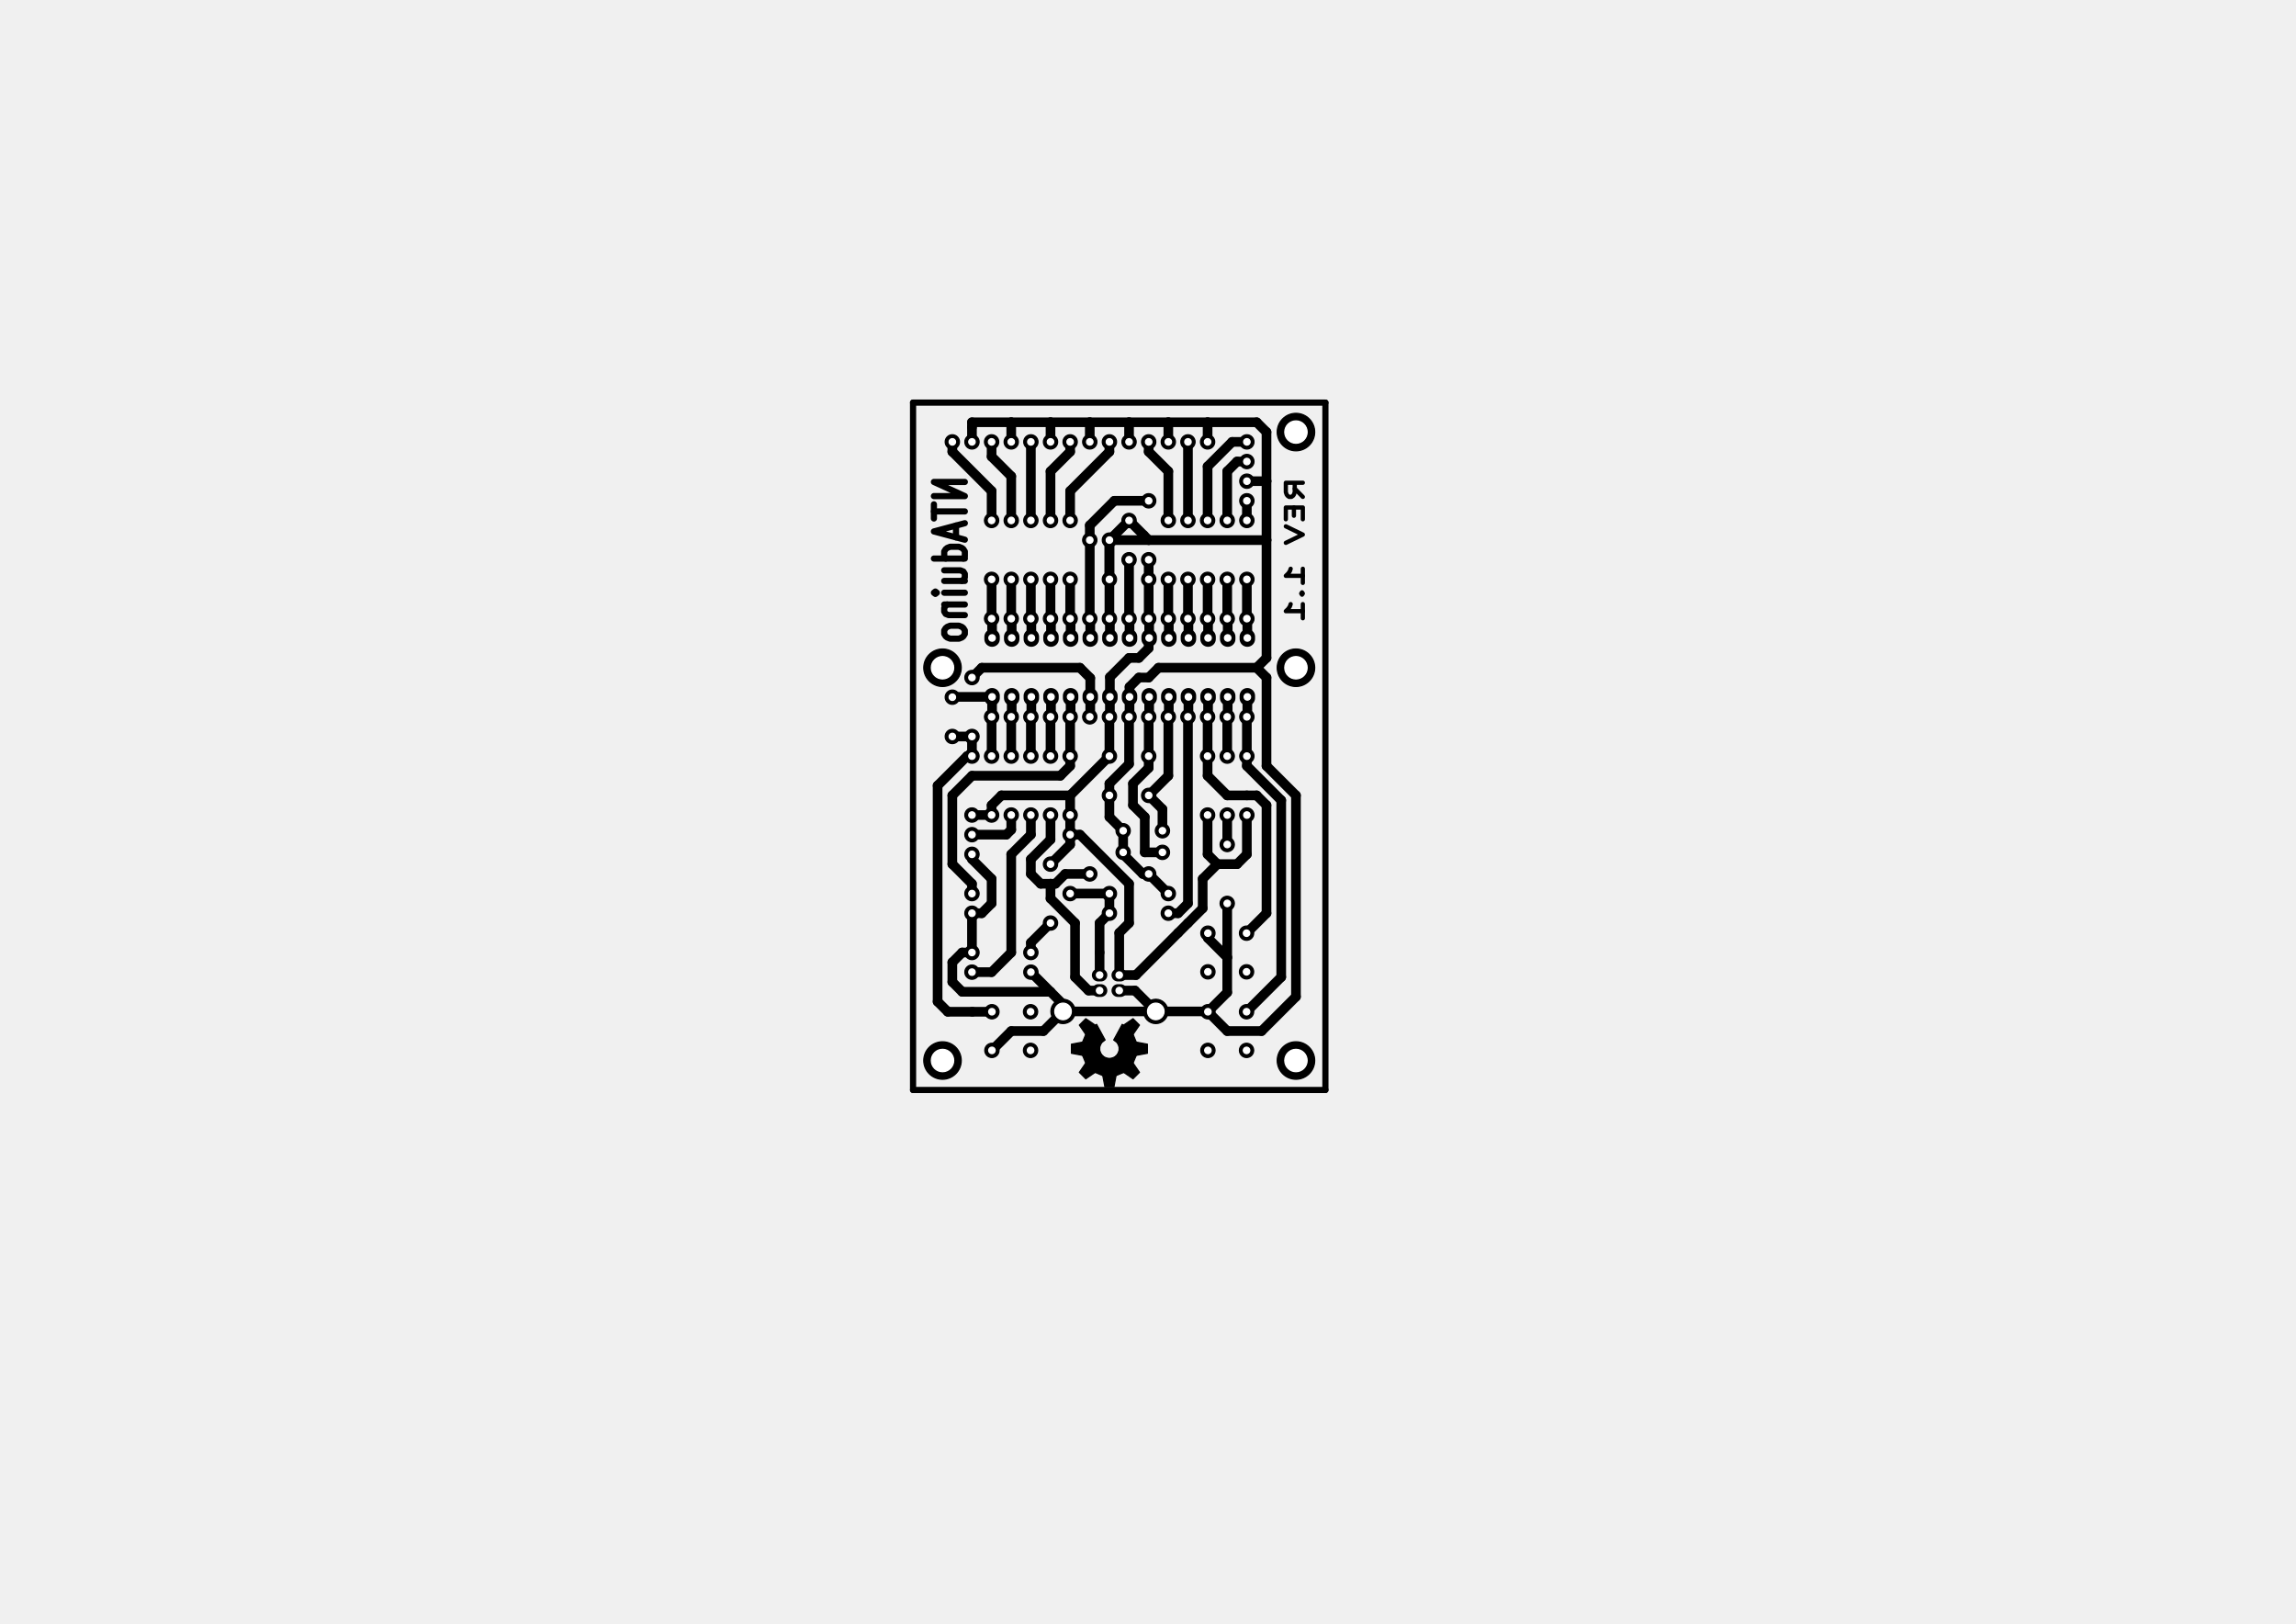
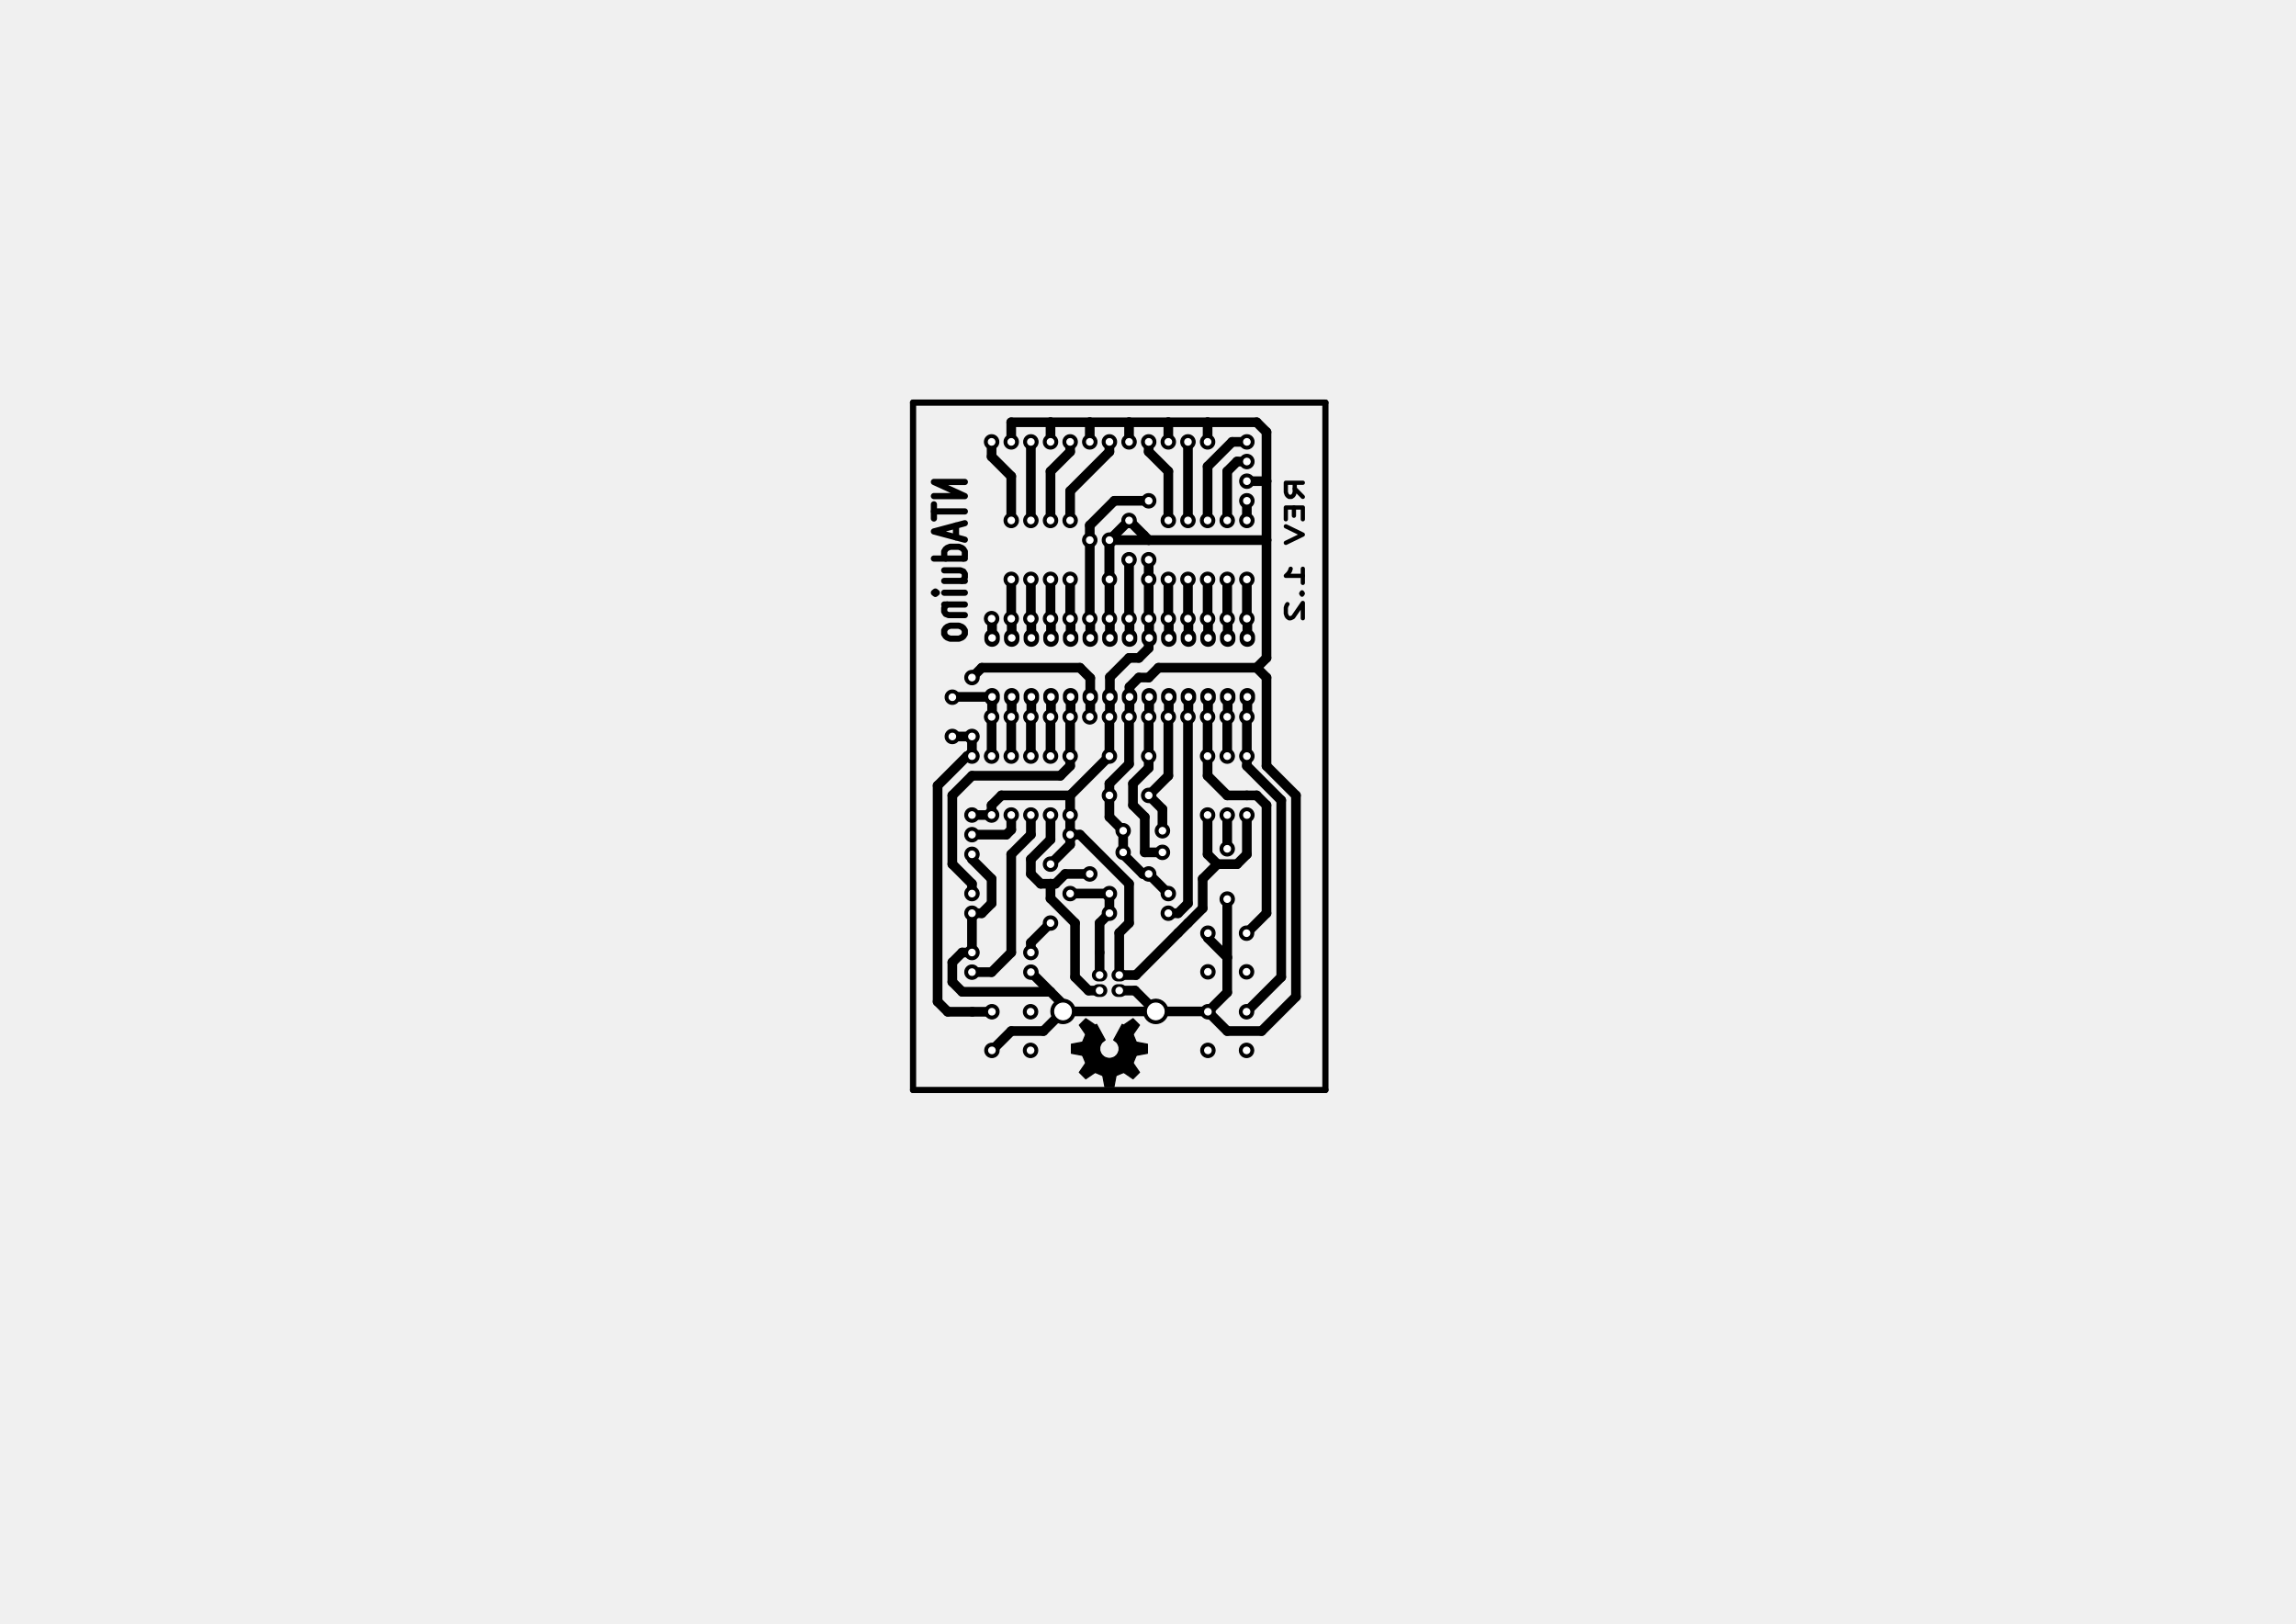
<svg xmlns="http://www.w3.org/2000/svg" version="1.1" width="29.7cm" height="21.001cm" viewBox="0 0 116930 82680 ">
  <g style="fill:#000000; fill-opacity:1;stroke:#000000; stroke-opacity:1; stroke-linecap:round; stroke-linejoin:round; " transform="translate(0 0) scale(1 1)">
</g>
  <g style="fill:#000000; fill-opacity:0.0;  stroke:#000000; stroke-width:315; stroke-opacity:1;  stroke-linecap:round; stroke-linejoin:round;">
    <path d="M67500 20500 L46500 20500 " />
    <path d="M67500 55500 L67500 20500 " />
    <path d="M46500 55500 L46500 20500 " />
    <path d="M46500 55500 L67500 55500 " />
  </g>
  <g style="fill:#000000; fill-opacity:0.0;  stroke:#000000; stroke-width:216.5; stroke-opacity:1;  stroke-linecap:round; stroke-linejoin:round;">
    <path d="M66350 25300 L65938 24880 " />
    <path d="M66350 24580 L65484 24580 L65484 25060 L65525 25180 L65567 25240 L65649 25300 L65773 25300 L65855 25240 L65896 25180 L65938 25060 L65938 24580 " />
    <path d="M65896 25840 L65896 26260 " />
    <path d="M66350 26440 L66350 25840 L65484 25840 L65484 26440 " />
    <path d="M65484 26800 L66350 27220 L65484 27640 " />
    <path d="M66350 29680 L66350 28960 " />
    <path d="M66350 29320 L65484 29320 L65608 29200 L65690 29080 L65731 28960 " />
    <path d="M66268 30220 L66309 30280 L66350 30220 L66309 30160 L66268 30220 L66350 30220 " />
-     <path d="M66350 31480 L66350 30760 " />
-     <path d="M66350 31120 L65484 31120 L65608 31000 L65690 30880 L65731 30760 " />
+     <path d="M65567 30760 L65525 30820 L65484 30940 L65484 31240 L65525 31360 L65567 31420 L65649 31480 L65731 31480 L65855 31420 L66350 30700 L66350 31480 " />
  </g>
  <g style="fill:#000000; fill-opacity:0.0;  stroke:#000000; stroke-width:315; stroke-opacity:1;  stroke-linecap:round; stroke-linejoin:round;">
    <path d="M49137 24540 L47562 24540 L49137 25260 L47562 25260 " />
    <path d="M47562 25680 L47562 26400 " />
    <path d="M49137 26040 L47562 26040 " />
    <path d="M48687 26760 L48687 27360 " />
    <path d="M49137 26640 L47562 27060 L49137 27480 " />
    <path d="M49137 28440 L47562 28440 " />
    <path d="M49062 28440 L49137 28320 L49137 28080 L49062 27960 L48987 27900 L48837 27840 L48387 27840 L48237 27900 L48162 27960 L48087 28080 L48087 28320 L48162 28440 " />
    <path d="M48087 29580 L49137 29580 " />
    <path d="M48087 29040 L48912 29040 L49062 29100 L49137 29220 L49137 29400 L49062 29520 L48987 29580 " />
    <path d="M49137 30180 L48087 30180 " />
    <path d="M47562 30180 L47637 30120 L47712 30180 L47637 30240 L47562 30180 L47712 30180 " />
    <path d="M48087 30780 L49137 30780 " />
    <path d="M48237 30780 L48162 30840 L48087 30960 L48087 31140 L48162 31260 L48312 31320 L49137 31320 " />
    <path d="M49137 32100 L49062 31980 L48987 31920 L48837 31860 L48387 31860 L48237 31920 L48162 31980 L48087 32100 L48087 32280 L48162 32400 L48237 32460 L48387 32520 L48837 32520 L48987 32460 L49062 32400 L49137 32280 L49137 32100 " />
  </g>
  <g style="fill:#000000; fill-opacity:0.0;  stroke:#000000; stroke-width:59.055; stroke-opacity:1;  stroke-linecap:round; stroke-linejoin:round;">
</g>
  <g style="fill:#000000; fill-opacity:1.0;  stroke:#000000; stroke-width:59.055; stroke-opacity:1;  stroke-linecap:round; stroke-linejoin:round;">
-     <circle cx="48000" cy="34000" r="954.972" />
-     <circle cx="66000" cy="34000" r="954.972" />
-     <circle cx="66000" cy="22000" r="954.972" />
-     <circle cx="66000" cy="54000" r="954.972" />
-     <circle cx="48000" cy="54000" r="954.972" />
    <circle cx="50500" cy="36500" r="364.173" />
    <circle cx="51500" cy="36500" r="364.173" />
    <circle cx="52500" cy="36500" r="364.173" />
    <circle cx="53500" cy="36500" r="364.173" />
    <circle cx="54500" cy="36500" r="364.173" />
    <circle cx="55500" cy="36500" r="364.173" />
    <circle cx="56500" cy="36500" r="364.173" />
    <circle cx="57500" cy="36500" r="364.173" />
    <circle cx="58500" cy="36500" r="364.173" />
    <circle cx="59500" cy="36500" r="364.173" />
    <circle cx="60500" cy="36500" r="364.173" />
    <circle cx="61500" cy="36500" r="364.173" />
    <circle cx="62500" cy="36500" r="364.173" />
    <circle cx="63500" cy="36500" r="364.173" />
    <circle cx="63500" cy="31500" r="364.173" />
    <circle cx="62500" cy="31500" r="364.173" />
    <circle cx="61500" cy="31500" r="364.173" />
    <circle cx="60500" cy="31500" r="364.173" />
    <circle cx="59500" cy="31500" r="364.173" />
    <circle cx="58500" cy="31500" r="364.173" />
    <circle cx="57500" cy="31500" r="364.173" />
    <circle cx="56500" cy="31500" r="364.173" />
    <circle cx="55500" cy="31500" r="364.173" />
    <circle cx="54500" cy="31500" r="364.173" />
    <circle cx="53500" cy="31500" r="364.173" />
    <circle cx="52500" cy="31500" r="364.173" />
    <circle cx="51500" cy="31500" r="364.173" />
    <circle cx="50500" cy="31500" r="364.173" />
    <circle cx="59500" cy="29500" r="364.173" />
    <circle cx="59500" cy="26500" r="364.173" />
-     <circle cx="50500" cy="29500" r="364.173" />
-     <circle cx="50500" cy="26500" r="364.173" />
    <circle cx="54500" cy="38500" r="364.173" />
    <circle cx="54500" cy="41500" r="364.173" />
    <circle cx="49500" cy="38500" r="364.173" />
    <circle cx="49500" cy="41500" r="364.173" />
    <circle cx="54500" cy="45500" r="364.173" />
    <circle cx="54500" cy="42500" r="364.173" />
    <circle cx="58500" cy="25500" r="364.173" />
    <circle cx="58500" cy="28500" r="364.173" />
    <circle cx="61500" cy="29500" r="364.173" />
    <circle cx="61500" cy="26500" r="364.173" />
    <circle cx="51500" cy="29500" r="364.173" />
    <circle cx="51500" cy="26500" r="364.173" />
    <circle cx="62500" cy="41500" r="364.173" />
    <circle cx="62500" cy="38500" r="364.173" />
    <circle cx="53500" cy="41500" r="364.173" />
    <circle cx="53500" cy="38500" r="364.173" />
    <circle cx="56500" cy="46500" r="364.173" />
    <circle cx="59500" cy="46500" r="364.173" />
    <circle cx="50500" cy="38500" r="364.173" />
    <circle cx="50500" cy="41500" r="364.173" />
    <circle cx="61500" cy="38500" r="364.173" />
    <circle cx="61500" cy="41500" r="364.173" />
    <circle cx="63500" cy="38500" r="364.173" />
    <circle cx="63500" cy="41500" r="364.173" />
    <circle cx="63500" cy="29500" r="364.173" />
    <circle cx="63500" cy="26500" r="364.173" />
    <circle cx="62500" cy="29500" r="364.173" />
    <circle cx="62500" cy="26500" r="364.173" />
    <circle cx="52500" cy="38500" r="364.173" />
    <circle cx="52500" cy="41500" r="364.173" />
    <circle cx="51500" cy="38500" r="364.173" />
    <circle cx="51500" cy="41500" r="364.173" />
    <circle cx="60500" cy="29500" r="364.173" />
    <circle cx="60500" cy="26500" r="364.173" />
    <circle cx="54500" cy="29500" r="364.173" />
    <circle cx="54500" cy="26500" r="364.173" />
    <circle cx="53500" cy="29500" r="364.173" />
    <circle cx="53500" cy="26500" r="364.173" />
    <circle cx="52500" cy="29500" r="364.173" />
    <circle cx="52500" cy="26500" r="364.173" />
    <circle cx="61516" cy="51516" r="364.173" />
    <circle cx="63484" cy="51516" r="364.173" />
    <circle cx="63484" cy="53484" r="364.173" />
    <circle cx="61516" cy="53484" r="364.173" />
    <circle cx="61516" cy="47516" r="364.173" />
    <circle cx="63484" cy="47516" r="364.173" />
    <circle cx="63484" cy="49484" r="364.173" />
    <circle cx="61516" cy="49484" r="364.173" />
    <circle cx="50516" cy="53484" r="364.173" />
    <circle cx="50516" cy="51516" r="364.173" />
    <circle cx="52484" cy="51516" r="364.173" />
    <circle cx="52484" cy="53484" r="364.173" />
-     <circle cx="48500" cy="22500" r="364.173" />
-     <circle cx="49500" cy="22500" r="364.173" />
    <circle cx="50500" cy="22500" r="364.173" />
    <circle cx="51500" cy="22500" r="364.173" />
    <circle cx="52500" cy="22500" r="364.173" />
    <circle cx="53500" cy="22500" r="364.173" />
    <circle cx="54500" cy="22500" r="364.173" />
    <circle cx="55500" cy="22500" r="364.173" />
    <circle cx="49500" cy="46500" r="364.173" />
    <circle cx="49500" cy="45500" r="364.173" />
    <circle cx="58500" cy="22500" r="364.173" />
    <circle cx="59500" cy="22500" r="364.173" />
    <circle cx="56500" cy="22500" r="364.173" />
    <circle cx="57500" cy="22500" r="364.173" />
    <circle cx="60500" cy="22500" r="364.173" />
    <circle cx="61500" cy="22500" r="364.173" />
    <circle cx="49500" cy="42500" r="364.173" />
    <circle cx="49500" cy="43500" r="364.173" />
    <circle cx="49500" cy="49500" r="364.173" />
    <circle cx="49500" cy="48500" r="364.173" />
    <circle cx="58500" cy="40500" r="364.173" />
    <circle cx="58500" cy="38500" r="364.173" />
  </g>
  <g style="fill:#000000; fill-opacity:1.0;  stroke:#000000; stroke-width:787.402; stroke-opacity:1;  stroke-linecap:round; stroke-linejoin:round;">
    <path d="M51524 35427 L51524 35540 " />
    <path d="M52524 35427 L52524 35540 " />
    <path d="M53524 35427 L53524 35540 " />
    <path d="M54524 35427 L54524 35540 " />
    <path d="M55524 35427 L55524 35540 " />
    <path d="M56524 35427 L56524 35540 " />
    <path d="M57524 35427 L57524 35540 " />
    <path d="M58524 35427 L58524 35540 " />
    <path d="M59524 35427 L59524 35540 " />
    <path d="M60524 35427 L60524 35540 " />
    <path d="M61524 35427 L61524 35540 " />
    <path d="M62524 35427 L62524 35540 " />
    <path d="M63524 35427 L63524 35540 " />
    <path d="M50524 35427 L50524 35540 " />
    <path d="M63524 32427 L63524 32540 " />
    <path d="M62524 32427 L62524 32540 " />
    <path d="M61524 32427 L61524 32540 " />
    <path d="M60524 32427 L60524 32540 " />
    <path d="M59524 32427 L59524 32540 " />
    <path d="M58524 32427 L58524 32540 " />
    <path d="M57524 32427 L57524 32540 " />
    <path d="M56524 32427 L56524 32540 " />
    <path d="M55524 32427 L55524 32540 " />
    <path d="M54524 32427 L54524 32540 " />
    <path d="M53524 32427 L53524 32540 " />
    <path d="M52524 32427 L52524 32540 " />
    <path d="M51524 32427 L51524 32540 " />
    <path d="M50524 32427 L50524 32540 " />
  </g>
  <g style="fill:#000000; fill-opacity:1.0;  stroke:#000000; stroke-width:59.055; stroke-opacity:1;  stroke-linecap:round; stroke-linejoin:round;">
    <circle cx="49500" cy="37500" r="364.173" />
    <circle cx="49500" cy="34500" r="364.173" />
    <circle cx="56500" cy="45500" r="364.173" />
    <circle cx="59500" cy="45500" r="364.173" />
    <circle cx="55500" cy="44500" r="364.173" />
    <circle cx="58500" cy="44500" r="364.173" />
    <circle cx="48500" cy="37500" r="364.173" />
    <circle cx="48500" cy="35500" r="364.173" />
    <circle cx="57500" cy="28500" r="364.173" />
    <circle cx="57500" cy="26500" r="364.173" />
    <circle cx="57200" cy="42300" r="364.173" />
    <circle cx="59200" cy="42300" r="364.173" />
    <circle cx="57200" cy="43400" r="364.173" />
    <circle cx="59200" cy="43400" r="364.173" />
    <circle cx="56500" cy="40500" r="364.173" />
    <circle cx="56500" cy="38500" r="364.173" />
    <circle cx="56500" cy="29500" r="364.173" />
    <circle cx="58500" cy="29500" r="364.173" />
  </g>
  <g style="fill:#000000; fill-opacity:1.0;  stroke:#000000; stroke-width:649.606; stroke-opacity:1;  stroke-linecap:round; stroke-linejoin:round;">
    <path d="M56931 49650 L57068 49650 " />
    <path d="M55931 49650 L56068 49650 " />
    <path d="M55931 50437 L56068 50437 " />
    <path d="M56931 50437 L57068 50437 " />
  </g>
  <g style="fill:#000000; fill-opacity:1.0;  stroke:#000000; stroke-width:59.055; stroke-opacity:1;  stroke-linecap:round; stroke-linejoin:round;">
    <circle cx="58862" cy="51500" r="620.079" />
    <circle cx="54138" cy="51500" r="620.079" />
    <circle cx="63500" cy="22500" r="364.173" />
    <circle cx="63500" cy="23500" r="364.173" />
    <circle cx="63500" cy="24500" r="364.173" />
    <circle cx="63500" cy="25500" r="364.173" />
    <circle cx="55500" cy="27500" r="364.173" />
    <circle cx="56500" cy="27500" r="364.173" />
-     <circle cx="62500" cy="46000" r="364.173" />
-     <circle cx="62500" cy="43000" r="364.173" />
    <circle cx="53500" cy="44000" r="364.173" />
    <circle cx="53500" cy="47000" r="364.173" />
    <circle cx="52500" cy="48500" r="364.173" />
    <circle cx="52500" cy="49500" r="364.173" />
+     <circle cx="62500" cy="45779.5" r="364.173" />
+     <circle cx="62500" cy="43220.5" r="364.173" />
  </g>
  <g style="fill:#000000; fill-opacity:1.0;  stroke:#000000; stroke-width:0; stroke-opacity:1;  stroke-linecap:round; stroke-linejoin:round;">
</g>
  <g style="fill:#000000; fill-opacity:1.0;  stroke:#000000; stroke-width:59.055; stroke-opacity:1;  stroke-linecap:round; stroke-linejoin:round;">
    <polyline style="fill-rule:evenodd;" points="56842,54745 56732,55335 56268,55335 56158,54745 56842,54745 " />
  </g>
  <g style="fill:#000000; fill-opacity:1.0;  stroke:#000000; stroke-width:0; stroke-opacity:1;  stroke-linecap:round; stroke-linejoin:round;">
</g>
  <g style="fill:#000000; fill-opacity:1.0;  stroke:#000000; stroke-width:59.055; stroke-opacity:1;  stroke-linecap:round; stroke-linejoin:round;">
    <polyline style="fill-rule:evenodd;" points="57692,54108 58031,54603 57703,54931 57208,54592 57692,54108 " />
  </g>
  <g style="fill:#000000; fill-opacity:1.0;  stroke:#000000; stroke-width:0; stroke-opacity:1;  stroke-linecap:round; stroke-linejoin:round;">
</g>
  <g style="fill:#000000; fill-opacity:1.0;  stroke:#000000; stroke-width:59.055; stroke-opacity:1;  stroke-linecap:round; stroke-linejoin:round;">
    <polyline style="fill-rule:evenodd;" points="57845,53058 58435,53168 58435,53632 57845,53742 57845,53058 " />
  </g>
  <g style="fill:#000000; fill-opacity:1.0;  stroke:#000000; stroke-width:0; stroke-opacity:1;  stroke-linecap:round; stroke-linejoin:round;">
</g>
  <g style="fill:#000000; fill-opacity:1.0;  stroke:#000000; stroke-width:59.055; stroke-opacity:1;  stroke-linecap:round; stroke-linejoin:round;">
    <polyline style="fill-rule:evenodd;" points="57208,52207 57703,51868 58031,52196 57692,52691 57208,52207 " />
  </g>
  <g style="fill:#000000; fill-opacity:1.0;  stroke:#000000; stroke-width:0; stroke-opacity:1;  stroke-linecap:round; stroke-linejoin:round;">
</g>
  <g style="fill:#000000; fill-opacity:1.0;  stroke:#000000; stroke-width:59.055; stroke-opacity:1;  stroke-linecap:round; stroke-linejoin:round;">
    <polyline style="fill-rule:evenodd;" points="55791,54592 55296,54931 54968,54603 55307,54108 55791,54592 " />
  </g>
  <g style="fill:#000000; fill-opacity:1.0;  stroke:#000000; stroke-width:0; stroke-opacity:1;  stroke-linecap:round; stroke-linejoin:round;">
</g>
  <g style="fill:#000000; fill-opacity:1.0;  stroke:#000000; stroke-width:59.055; stroke-opacity:1;  stroke-linecap:round; stroke-linejoin:round;">
    <polyline style="fill-rule:evenodd;" points="55155,53742 54565,53632 54565,53168 55155,53058 55155,53742 " />
  </g>
  <g style="fill:#000000; fill-opacity:1.0;  stroke:#000000; stroke-width:0; stroke-opacity:1;  stroke-linecap:round; stroke-linejoin:round;">
</g>
  <g style="fill:#000000; fill-opacity:1.0;  stroke:#000000; stroke-width:59.055; stroke-opacity:1;  stroke-linecap:round; stroke-linejoin:round;">
    <polyline style="fill-rule:evenodd;" points="55307,52691 54968,52196 55296,51868 55791,52207 55307,52691 " />
  </g>
  <g style="fill:#000000; fill-opacity:1.0;  stroke:#000000; stroke-width:0; stroke-opacity:1;  stroke-linecap:round; stroke-linejoin:round;">
</g>
  <g style="fill:#000000; fill-opacity:1.0;  stroke:#000000; stroke-width:59.055; stroke-opacity:1;  stroke-linecap:round; stroke-linejoin:round;">
    <polyline style="fill-rule:evenodd;" points="56631,53892 56794,54794 56205,54794 56368,53892 56631,53892 " />
  </g>
  <g style="fill:#000000; fill-opacity:1.0;  stroke:#000000; stroke-width:0; stroke-opacity:1;  stroke-linecap:round; stroke-linejoin:round;">
</g>
  <g style="fill:#000000; fill-opacity:1.0;  stroke:#000000; stroke-width:59.055; stroke-opacity:1;  stroke-linecap:round; stroke-linejoin:round;">
    <polyline style="fill-rule:evenodd;" points="56434,53904 56239,54800 55695,54574 56191,53804 56434,53904 " />
  </g>
  <g style="fill:#000000; fill-opacity:1.0;  stroke:#000000; stroke-width:0; stroke-opacity:1;  stroke-linecap:round; stroke-linejoin:round;">
</g>
  <g style="fill:#000000; fill-opacity:1.0;  stroke:#000000; stroke-width:59.055; stroke-opacity:1;  stroke-linecap:round; stroke-linejoin:round;">
    <polyline style="fill-rule:evenodd;" points="56808,53804 57304,54574 56760,54800 56565,53904 56808,53804 " />
  </g>
  <g style="fill:#000000; fill-opacity:1.0;  stroke:#000000; stroke-width:0; stroke-opacity:1;  stroke-linecap:round; stroke-linejoin:round;">
</g>
  <g style="fill:#000000; fill-opacity:1.0;  stroke:#000000; stroke-width:59.055; stroke-opacity:1;  stroke-linecap:round; stroke-linejoin:round;">
    <polyline style="fill-rule:evenodd;" points="56940,53654 57693,54176 57276,54593 56754,53840 56940,53654 " />
  </g>
  <g style="fill:#000000; fill-opacity:1.0;  stroke:#000000; stroke-width:0; stroke-opacity:1;  stroke-linecap:round; stroke-linejoin:round;">
</g>
  <g style="fill:#000000; fill-opacity:1.0;  stroke:#000000; stroke-width:59.055; stroke-opacity:1;  stroke-linecap:round; stroke-linejoin:round;">
    <polyline style="fill-rule:evenodd;" points="56245,53840 55723,54593 55306,54176 56059,53654 56245,53840 " />
  </g>
  <g style="fill:#000000; fill-opacity:1.0;  stroke:#000000; stroke-width:0; stroke-opacity:1;  stroke-linecap:round; stroke-linejoin:round;">
</g>
  <g style="fill:#000000; fill-opacity:1.0;  stroke:#000000; stroke-width:59.055; stroke-opacity:1;  stroke-linecap:round; stroke-linejoin:round;">
    <polyline style="fill-rule:evenodd;" points="57004,53465 57900,53660 57674,54204 56904,53708 57004,53465 " />
  </g>
  <g style="fill:#000000; fill-opacity:1.0;  stroke:#000000; stroke-width:0; stroke-opacity:1;  stroke-linecap:round; stroke-linejoin:round;">
</g>
  <g style="fill:#000000; fill-opacity:1.0;  stroke:#000000; stroke-width:59.055; stroke-opacity:1;  stroke-linecap:round; stroke-linejoin:round;">
    <polyline style="fill-rule:evenodd;" points="56095,53708 55325,54204 55099,53660 55995,53465 56095,53708 " />
  </g>
  <g style="fill:#000000; fill-opacity:1.0;  stroke:#000000; stroke-width:0; stroke-opacity:1;  stroke-linecap:round; stroke-linejoin:round;">
</g>
  <g style="fill:#000000; fill-opacity:1.0;  stroke:#000000; stroke-width:59.055; stroke-opacity:1;  stroke-linecap:round; stroke-linejoin:round;">
    <polyline style="fill-rule:evenodd;" points="56992,53268 57894,53105 57894,53694 56992,53531 56992,53268 " />
  </g>
  <g style="fill:#000000; fill-opacity:1.0;  stroke:#000000; stroke-width:0; stroke-opacity:1;  stroke-linecap:round; stroke-linejoin:round;">
</g>
  <g style="fill:#000000; fill-opacity:1.0;  stroke:#000000; stroke-width:59.055; stroke-opacity:1;  stroke-linecap:round; stroke-linejoin:round;">
    <polyline style="fill-rule:evenodd;" points="56008,53531 55106,53694 55106,53105 56008,53268 56008,53531 " />
  </g>
  <g style="fill:#000000; fill-opacity:1.0;  stroke:#000000; stroke-width:0; stroke-opacity:1;  stroke-linecap:round; stroke-linejoin:round;">
</g>
  <g style="fill:#000000; fill-opacity:1.0;  stroke:#000000; stroke-width:59.055; stroke-opacity:1;  stroke-linecap:round; stroke-linejoin:round;">
    <polyline style="fill-rule:evenodd;" points="55995,53334 55099,53139 55325,52595 56095,53091 55995,53334 " />
  </g>
  <g style="fill:#000000; fill-opacity:1.0;  stroke:#000000; stroke-width:0; stroke-opacity:1;  stroke-linecap:round; stroke-linejoin:round;">
</g>
  <g style="fill:#000000; fill-opacity:1.0;  stroke:#000000; stroke-width:59.055; stroke-opacity:1;  stroke-linecap:round; stroke-linejoin:round;">
    <polyline style="fill-rule:evenodd;" points="56904,53091 57674,52595 57900,53139 57004,53334 56904,53091 " />
  </g>
  <g style="fill:#000000; fill-opacity:1.0;  stroke:#000000; stroke-width:0; stroke-opacity:1;  stroke-linecap:round; stroke-linejoin:round;">
</g>
  <g style="fill:#000000; fill-opacity:1.0;  stroke:#000000; stroke-width:59.055; stroke-opacity:1;  stroke-linecap:round; stroke-linejoin:round;">
    <polyline style="fill-rule:evenodd;" points="56754,52959 57276,52206 57693,52623 56940,53145 56754,52959 " />
  </g>
  <g style="fill:#000000; fill-opacity:1.0;  stroke:#000000; stroke-width:0; stroke-opacity:1;  stroke-linecap:round; stroke-linejoin:round;">
</g>
  <g style="fill:#000000; fill-opacity:1.0;  stroke:#000000; stroke-width:59.055; stroke-opacity:1;  stroke-linecap:round; stroke-linejoin:round;">
    <polyline style="fill-rule:evenodd;" points="56059,53145 55306,52623 55723,52206 56245,52959 56059,53145 " />
  </g>
  <g style="fill:#000000; fill-opacity:1.0;  stroke:#000000; stroke-width:0; stroke-opacity:1;  stroke-linecap:round; stroke-linejoin:round;">
</g>
  <g style="fill:#000000; fill-opacity:1.0;  stroke:#000000; stroke-width:59.055; stroke-opacity:1;  stroke-linecap:round; stroke-linejoin:round;">
    <polyline style="fill-rule:evenodd;" points="56172,53027 55604,52322 55849,52158 56281,52954 56172,53027 " />
  </g>
  <g style="fill:#000000; fill-opacity:1.0;  stroke:#000000; stroke-width:0; stroke-opacity:1;  stroke-linecap:round; stroke-linejoin:round;">
</g>
  <g style="fill:#000000; fill-opacity:1.0;  stroke:#000000; stroke-width:59.055; stroke-opacity:1;  stroke-linecap:round; stroke-linejoin:round;">
    <polyline style="fill-rule:evenodd;" points="56718,52954 57150,52158 57395,52322 56827,53027 56718,52954 " />
  </g>
  <g style="fill:#000000; fill-opacity:1.0;  stroke:#000000; stroke-width:492; stroke-opacity:1;  stroke-linecap:round; stroke-linejoin:round;">
    <path d="M54500 43000 L54500 42500 " />
    <path d="M56524 35484 L56524 34476 " />
    <path d="M56500 38500 L54500 40500 " />
    <path d="M63500 41500 L63500 43500 " />
    <path d="M63500 43500 L63000 44000 " />
    <path d="M63000 44000 L62000 44000 " />
    <path d="M62000 44000 L61500 43500 " />
    <path d="M61500 43500 L61500 41500 " />
    <path d="M56524 36476 L56500 36500 " />
    <path d="M49500 41500 L50500 41500 " />
    <path d="M56500 36500 L56500 38500 " />
    <path d="M60500 47000 L61250 46250 " />
    <path d="M54500 40500 L54500 41500 " />
    <path d="M56524 35484 L56524 36476 " />
    <path d="M58500 28500 L58500 29500 " />
    <path d="M60500 47000 L60000 47500 " />
    <path d="M54500 40500 L51000 40500 " />
    <path d="M50500 41000 L50500 41500 " />
    <path d="M58500 33000 L58500 32508 " />
    <path d="M53500 44000 L54500 43000 " />
    <path d="M57850 49650 L60000 47500 " />
    <path d="M57850 49650 L57000 49650 " />
    <path d="M57000 47500 L57500 47000 " />
    <path d="M57500 47000 L57500 45000 " />
    <path d="M57500 45000 L55000 42500 " />
    <path d="M55000 42500 L54500 42500 " />
    <path d="M57000 49650 L57000 47500 " />
    <path d="M61250 44750 L62000 44000 " />
    <path d="M61250 46250 L61250 44750 " />
    <path d="M58500 32508 L58524 32484 " />
    <path d="M58500 29500 L58500 31500 " />
    <path d="M56524 34476 L57500 33500 " />
    <path d="M51000 40500 L50500 41000 " />
    <path d="M57500 33500 L58000 33500 " />
    <path d="M58524 31524 L58524 32484 " />
    <path d="M54500 41500 L54500 42500 " />
    <path d="M58500 31500 L58524 31524 " />
    <path d="M58000 33500 L58500 33000 " />
    <path d="M50524 35484 L48516 35484 " />
    <path d="M48516 35484 L48500 35500 " />
    <path d="M50524 35484 L50524 36476 " />
    <path d="M50524 36476 L50500 36500 " />
    <path d="M50500 36500 L50500 38500 " />
    <path d="M58500 40500 L59200 41200 " />
    <path d="M59200 41200 L59200 42300 " />
    <path d="M58500 40500 L59500 39500 " />
    <path d="M59500 36500 L59524 36476 " />
    <path d="M59524 36476 L59524 35484 " />
    <path d="M59500 39500 L59500 36500 " />
    <path d="M59500 46500 L60000 46500 " />
    <path d="M60000 46500 L60500 46000 " />
    <path d="M60524 35484 L60524 36476 " />
    <path d="M60524 36476 L60500 36500 " />
    <path d="M60500 46000 L60500 36500 " />
    <path d="M61524 35484 L61524 36476 " />
    <path d="M64000 40500 L64500 41000 " />
    <path d="M61524 36476 L61500 36500 " />
    <path d="M61500 36500 L61500 38500 " />
    <path d="M64500 41000 L64500 46500 " />
    <path d="M64500 46500 L63484 47516 " />
    <path d="M62500 40500 L63500 40500 " />
    <path d="M61500 38500 L61500 39500 " />
    <path d="M61500 39500 L62500 40500 " />
    <path d="M63500 40500 L64000 40500 " />
    <path d="M62524 35484 L62524 36476 " />
    <path d="M62500 36500 L62500 38500 " />
    <path d="M62524 36476 L62500 36500 " />
    <path d="M63524 35484 L63524 36476 " />
    <path d="M63500 36500 L63500 38500 " />
    <path d="M65250 49750 L63500 51500 " />
    <path d="M63500 51500 L63484 51516 " />
    <path d="M63500 38500 L63500 39000 " />
    <path d="M63524 36476 L63500 36500 " />
    <path d="M65250 40750 L65250 49750 " />
    <path d="M63500 39000 L65250 40750 " />
    <path d="M63524 32484 L63524 31524 " />
    <path d="M63524 31524 L63500 31500 " />
    <path d="M63500 31500 L63500 29500 " />
    <path d="M62500 31500 L62524 31524 " />
    <path d="M62524 31524 L62524 32484 " />
    <path d="M62500 29500 L62500 31500 " />
    <path d="M61500 31500 L61500 29500 " />
    <path d="M61524 31524 L61500 31500 " />
    <path d="M61524 32484 L61524 31524 " />
    <path d="M60524 32484 L60524 31524 " />
    <path d="M60524 31524 L60500 31500 " />
    <path d="M60500 31500 L60500 29500 " />
    <path d="M59500 31500 L59500 29500 " />
    <path d="M59524 32484 L59524 31524 " />
    <path d="M59524 31524 L59500 31500 " />
    <path d="M51524 35484 L51524 36476 " />
    <path d="M51500 36500 L51500 38500 " />
    <path d="M51524 36476 L51500 36500 " />
    <path d="M57500 31500 L57500 28500 " />
    <path d="M57524 32484 L57524 31524 " />
    <path d="M57524 31524 L57500 31500 " />
    <path d="M55500 26750 L55500 27500 " />
    <path d="M55500 31500 L55500 27500 " />
    <path d="M55524 32484 L55524 31524 " />
    <path d="M55524 31524 L55500 31500 " />
    <path d="M58500 25500 L56750 25500 " />
    <path d="M56750 25500 L55500 26750 " />
    <path d="M54500 31500 L54500 29500 " />
    <path d="M54524 31524 L54500 31500 " />
    <path d="M54524 32484 L54524 31524 " />
    <path d="M53524 31524 L53500 31500 " />
    <path d="M53524 32484 L53524 31524 " />
    <path d="M53500 31500 L53500 29500 " />
    <path d="M52524 31524 L52500 31500 " />
    <path d="M52524 32484 L52524 31524 " />
    <path d="M52500 31500 L52500 29500 " />
    <path d="M51524 32484 L51524 31524 " />
    <path d="M51524 31524 L51500 31500 " />
    <path d="M51500 31500 L51500 29500 " />
    <path d="M50500 31500 L50524 31524 " />
-     <path d="M50500 29500 L50500 31500 " />
    <path d="M50524 31524 L50524 32484 " />
    <path d="M52524 35484 L52524 36476 " />
    <path d="M52524 36476 L52500 36500 " />
    <path d="M52500 36500 L52500 38500 " />
    <path d="M53524 35484 L53524 36476 " />
    <path d="M53524 36476 L53500 36500 " />
    <path d="M53500 36500 L53500 38500 " />
    <path d="M54500 39000 L54500 38500 " />
    <path d="M54000 39500 L54500 39000 " />
    <path d="M49500 39500 L54000 39500 " />
    <path d="M54524 35484 L54524 36476 " />
    <path d="M49500 45000 L48500 44000 " />
    <path d="M54524 36476 L54500 36500 " />
    <path d="M48500 44000 L48500 40500 " />
    <path d="M48500 40500 L49500 39500 " />
    <path d="M54500 36500 L54500 38500 " />
    <path d="M49500 45500 L49500 45000 " />
    <path d="M55524 35484 L55524 34524 " />
    <path d="M50000 34000 L49500 34500 " />
    <path d="M55000 34000 L50000 34000 " />
    <path d="M55524 34524 L55000 34000 " />
    <path d="M55524 35484 L55524 36476 " />
    <path d="M55524 36476 L55500 36500 " />
    <path d="M58500 38500 L58500 39100 " />
    <path d="M58300 43400 L59200 43400 " />
    <path d="M58300 41600 L58300 43400 " />
    <path d="M57700 41000 L58300 41600 " />
    <path d="M57700 39900 L57700 41000 " />
    <path d="M58500 39100 L57700 39900 " />
    <path d="M58500 36500 L58524 36476 " />
    <path d="M58524 36476 L58524 35484 " />
    <path d="M58500 36500 L58500 38500 " />
+     <path d="M62500 45779 L62500 48750 " />
    <path d="M56500 40500 L56500 41600 " />
    <path d="M56500 41600 L57200 42300 " />
    <path d="M57200 42300 L57200 43500 " />
    <path d="M58200 44500 L58500 44500 " />
    <path d="M57200 43500 L58200 44500 " />
    <path d="M56500 40500 L56500 39900 " />
    <path d="M57500 38900 L57500 36500 " />
    <path d="M56500 39900 L57500 38900 " />
    <path d="M58862 51500 L61500 51500 " />
    <path d="M62500 52500 L64250 52500 " />
    <path d="M66000 50750 L66000 40500 " />
    <path d="M58500 27500 L56500 27500 " />
    <path d="M49500 48500 L49000 48500 " />
    <path d="M49000 50500 L53500 50500 " />
    <path d="M48500 50000 L49000 50500 " />
    <path d="M48500 49000 L48500 50000 " />
    <path d="M49000 48500 L48500 49000 " />
    <path d="M62500 48750 L62500 50532 " />
    <path d="M62500 50532 L61516 51516 " />
    <path d="M58250 27250 L57500 26500 " />
    <path d="M61500 21500 L64000 21500 " />
    <path d="M64500 33500 L64500 27500 " />
    <path d="M61500 51500 L61516 51516 " />
    <path d="M53500 21500 L55500 21500 " />
    <path d="M53500 22500 L53500 21500 " />
    <path d="M61500 21500 L61500 22500 " />
    <path d="M54138 51500 L54138 51138 " />
    <path d="M58862 51500 L54138 51500 " />
-     <path d="M49500 22500 L49500 21750 " />
    <path d="M58500 27500 L64500 27500 " />
    <path d="M53138 52500 L54138 51500 " />
    <path d="M51500 52500 L53138 52500 " />
    <path d="M50000 46500 L49500 46500 " />
    <path d="M59500 22500 L59500 21500 " />
    <path d="M49500 43500 L49500 43750 " />
-     <path d="M49500 21500 L51500 21500 " />
    <path d="M61516 47766 L62500 48750 " />
    <path d="M64500 33500 L64000 34000 " />
    <path d="M56500 29500 L56500 27500 " />
    <path d="M54138 51138 L53500 50500 " />
    <path d="M57500 22500 L57500 21500 " />
    <path d="M50500 46000 L50000 46500 " />
    <path d="M66000 40500 L64500 39000 " />
    <path d="M53500 50500 L52500 49500 " />
    <path d="M56524 31524 L56500 31500 " />
    <path d="M64500 22000 L64500 24500 " />
    <path d="M57500 36500 L57524 36476 " />
    <path d="M57524 36476 L57524 35484 " />
    <path d="M58000 34500 L58500 34500 " />
    <path d="M59500 21500 L61500 21500 " />
    <path d="M51500 21500 L53500 21500 " />
-     <path d="M62500 48750 L62500 46000 " />
    <path d="M64500 39000 L64500 34500 " />
    <path d="M56500 27500 L57500 26500 " />
    <path d="M64250 52500 L66000 50750 " />
    <path d="M55500 22500 L55500 21500 " />
    <path d="M61516 47516 L61516 47766 " />
    <path d="M57524 35484 L57524 34976 " />
    <path d="M58250 27250 L58500 27500 " />
    <path d="M64000 34000 L59000 34000 " />
    <path d="M59500 45500 L58500 44500 " />
    <path d="M63500 24500 L64500 24500 " />
    <path d="M57000 50437 L57799 50437 " />
-     <path d="M49500 21750 L49500 21500 " />
    <path d="M49500 46500 L49500 48500 " />
    <path d="M55500 21500 L57500 21500 " />
    <path d="M61516 51516 L62500 52500 " />
    <path d="M56524 32484 L56524 31524 " />
    <path d="M57524 34976 L58000 34500 " />
    <path d="M64500 24500 L64500 27500 " />
    <path d="M51500 22500 L51500 21500 " />
    <path d="M56500 31500 L56500 27500 " />
    <path d="M57500 21500 L59500 21500 " />
    <path d="M64500 34500 L64000 34000 " />
    <path d="M58500 34500 L59000 34000 " />
    <path d="M49500 43750 L50500 44750 " />
    <path d="M50500 44750 L50500 46000 " />
    <path d="M64000 21500 L64500 22000 " />
    <path d="M57799 50437 L58862 51500 " />
    <path d="M50516 53484 L51500 52500 " />
+     <path d="M62500 41500 L62500 43220 " />
    <path d="M51500 42250 L51500 41500 " />
    <path d="M51250 42500 L51500 42250 " />
    <path d="M49500 42500 L51250 42500 " />
+     <path d="M58500 23000 L59500 24000 " />
+     <path d="M58500 22500 L58500 23000 " />
+     <path d="M59500 24000 L59500 26500 " />
+     <path d="M50516 51516 L49516 51516 " />
+     <path d="M49250 38500 L49500 38500 " />
+     <path d="M48266 51516 L49516 51516 " />
+     <path d="M47750 51000 L48266 51516 " />
+     <path d="M47750 40000 L47750 51000 " />
+     <path d="M49250 38500 L47750 40000 " />
+     <path d="M49500 38500 L49500 37500 " />
+     <path d="M49500 37500 L48500 37500 " />
+     <path d="M63500 25500 L63500 26500 " />
+     <path d="M62500 24000 L62500 26500 " />
+     <path d="M63000 23500 L62500 24000 " />
+     <path d="M63500 23500 L63000 23500 " />
+     <path d="M63500 22500 L62750 22500 " />
+     <path d="M62750 22500 L61500 23750 " />
+     <path d="M61500 23750 L61500 26500 " />
+     <path d="M50500 23250 L50500 22500 " />
+     <path d="M51500 24250 L50500 23250 " />
+     <path d="M51500 26500 L51500 24250 " />
+     <path d="M52500 48500 L52500 48000 " />
+     <path d="M52500 48000 L53500 47000 " />
+     <path d="M54500 26500 L54500 25000 " />
+     <path d="M54500 25000 L56500 23000 " />
+     <path d="M56500 23000 L56500 22500 " />
+     <path d="M60500 22500 L60500 26500 " />
    <path d="M52500 41500 L52500 42500 " />
    <path d="M50500 49500 L49500 49500 " />
    <path d="M51500 48500 L50500 49500 " />
    <path d="M51500 43500 L51500 48500 " />
    <path d="M52500 42500 L51500 43500 " />
-     <path d="M62500 41500 L62500 43000 " />
-     <path d="M58500 23000 L59500 24000 " />
-     <path d="M58500 22500 L58500 23000 " />
-     <path d="M59500 24000 L59500 26500 " />
+     <path d="M52500 26500 L52500 22500 " />
+     <path d="M54500 23000 L54500 22500 " />
+     <path d="M53500 24000 L54500 23000 " />
+     <path d="M53500 26500 L53500 24000 " />
+     <path d="M56500 46500 L56000 47000 " />
+     <path d="M54500 45500 L56500 45500 " />
+     <path d="M56000 49650 L56000 48500 " />
+     <path d="M56500 45500 L56500 46500 " />
+     <path d="M56000 47000 L56000 48500 " />
    <path d="M53750 45000 L54250 44500 " />
    <path d="M53500 45750 L53500 45000 " />
    <path d="M54250 44500 L55500 44500 " />
    <path d="M54750 49750 L54750 47000 " />
    <path d="M53500 42750 L52500 43750 " />
    <path d="M53000 45000 L53500 45000 " />
    <path d="M55437 50437 L54750 49750 " />
    <path d="M54750 47000 L53500 45750 " />
    <path d="M53500 45000 L53750 45000 " />
    <path d="M53500 41500 L53500 42750 " />
    <path d="M56000 50437 L55437 50437 " />
    <path d="M52500 44500 L53000 45000 " />
    <path d="M52500 43750 L52500 44500 " />
-     <path d="M50516 51516 L49516 51516 " />
-     <path d="M49250 38500 L49500 38500 " />
-     <path d="M48266 51516 L49516 51516 " />
-     <path d="M47750 51000 L48266 51516 " />
-     <path d="M47750 40000 L47750 51000 " />
-     <path d="M49250 38500 L47750 40000 " />
-     <path d="M49500 38500 L49500 37500 " />
-     <path d="M49500 37500 L48500 37500 " />
-     <path d="M63500 22500 L62750 22500 " />
-     <path d="M62750 22500 L61500 23750 " />
-     <path d="M61500 23750 L61500 26500 " />
-     <path d="M63500 25500 L63500 26500 " />
-     <path d="M62500 24000 L62500 26500 " />
-     <path d="M63000 23500 L62500 24000 " />
-     <path d="M63500 23500 L63000 23500 " />
-     <path d="M52500 48500 L52500 48000 " />
-     <path d="M52500 48000 L53500 47000 " />
-     <path d="M60500 22500 L60500 26500 " />
-     <path d="M54500 26500 L54500 25000 " />
-     <path d="M54500 25000 L56500 23000 " />
-     <path d="M56500 23000 L56500 22500 " />
-     <path d="M52500 26500 L52500 22500 " />
-     <path d="M54500 23000 L54500 22500 " />
-     <path d="M53500 24000 L54500 23000 " />
-     <path d="M53500 26500 L53500 24000 " />
-     <path d="M50500 23250 L50500 22500 " />
-     <path d="M51500 24250 L50500 23250 " />
-     <path d="M51500 26500 L51500 24250 " />
-     <path d="M50500 26500 L50500 25000 " />
-     <path d="M48500 23000 L48500 22500 " />
-     <path d="M50500 25000 L48500 23000 " />
-     <path d="M56500 46500 L56000 47000 " />
-     <path d="M54500 45500 L56500 45500 " />
-     <path d="M56000 49650 L56000 48500 " />
-     <path d="M56500 45500 L56500 46500 " />
-     <path d="M56000 47000 L56000 48500 " />
  </g>
  <g style="fill:#FFFFFF; fill-opacity:1.0;  stroke:#FFFFFF; stroke-width:59.055; stroke-opacity:1;  stroke-linecap:round; stroke-linejoin:round;">
-     <circle cx="48000" cy="34000" r="570.472" />
-     <circle cx="66000" cy="34000" r="570.472" />
-     <circle cx="66000" cy="22000" r="570.472" />
-     <circle cx="66000" cy="54000" r="570.472" />
-     <circle cx="48000" cy="54000" r="570.472" />
    <circle cx="50500" cy="36500" r="167.323" />
    <circle cx="51500" cy="36500" r="167.323" />
    <circle cx="52500" cy="36500" r="167.323" />
    <circle cx="53500" cy="36500" r="167.323" />
    <circle cx="54500" cy="36500" r="167.323" />
    <circle cx="55500" cy="36500" r="167.323" />
    <circle cx="56500" cy="36500" r="167.323" />
    <circle cx="57500" cy="36500" r="167.323" />
    <circle cx="58500" cy="36500" r="167.323" />
    <circle cx="59500" cy="36500" r="167.323" />
    <circle cx="60500" cy="36500" r="167.323" />
    <circle cx="61500" cy="36500" r="167.323" />
    <circle cx="62500" cy="36500" r="167.323" />
    <circle cx="63500" cy="36500" r="167.323" />
    <circle cx="63500" cy="31500" r="167.323" />
    <circle cx="62500" cy="31500" r="167.323" />
    <circle cx="61500" cy="31500" r="167.323" />
    <circle cx="60500" cy="31500" r="167.323" />
    <circle cx="59500" cy="31500" r="167.323" />
    <circle cx="58500" cy="31500" r="167.323" />
    <circle cx="57500" cy="31500" r="167.323" />
    <circle cx="56500" cy="31500" r="167.323" />
    <circle cx="55500" cy="31500" r="167.323" />
    <circle cx="54500" cy="31500" r="167.323" />
    <circle cx="53500" cy="31500" r="167.323" />
    <circle cx="52500" cy="31500" r="167.323" />
    <circle cx="51500" cy="31500" r="167.323" />
    <circle cx="50500" cy="31500" r="167.323" />
    <circle cx="59500" cy="29500" r="167.323" />
    <circle cx="59500" cy="26500" r="167.323" />
-     <circle cx="50500" cy="29500" r="167.323" />
-     <circle cx="50500" cy="26500" r="167.323" />
    <circle cx="54500" cy="38500" r="167.323" />
    <circle cx="54500" cy="41500" r="167.323" />
    <circle cx="49500" cy="38500" r="167.323" />
    <circle cx="49500" cy="41500" r="167.323" />
    <circle cx="54500" cy="45500" r="167.323" />
    <circle cx="54500" cy="42500" r="167.323" />
    <circle cx="58500" cy="25500" r="167.323" />
    <circle cx="58500" cy="28500" r="167.323" />
    <circle cx="61500" cy="29500" r="167.323" />
    <circle cx="61500" cy="26500" r="167.323" />
    <circle cx="51500" cy="29500" r="167.323" />
    <circle cx="51500" cy="26500" r="167.323" />
    <circle cx="62500" cy="41500" r="167.323" />
    <circle cx="62500" cy="38500" r="167.323" />
    <circle cx="53500" cy="41500" r="167.323" />
    <circle cx="53500" cy="38500" r="167.323" />
    <circle cx="56500" cy="46500" r="167.323" />
    <circle cx="59500" cy="46500" r="167.323" />
    <circle cx="50500" cy="38500" r="167.323" />
    <circle cx="50500" cy="41500" r="167.323" />
    <circle cx="61500" cy="38500" r="167.323" />
    <circle cx="61500" cy="41500" r="167.323" />
    <circle cx="63500" cy="38500" r="167.323" />
    <circle cx="63500" cy="41500" r="167.323" />
    <circle cx="63500" cy="29500" r="167.323" />
    <circle cx="63500" cy="26500" r="167.323" />
    <circle cx="62500" cy="29500" r="167.323" />
    <circle cx="62500" cy="26500" r="167.323" />
    <circle cx="52500" cy="38500" r="167.323" />
    <circle cx="52500" cy="41500" r="167.323" />
    <circle cx="51500" cy="38500" r="167.323" />
    <circle cx="51500" cy="41500" r="167.323" />
    <circle cx="60500" cy="29500" r="167.323" />
    <circle cx="60500" cy="26500" r="167.323" />
    <circle cx="54500" cy="29500" r="167.323" />
    <circle cx="54500" cy="26500" r="167.323" />
    <circle cx="53500" cy="29500" r="167.323" />
    <circle cx="53500" cy="26500" r="167.323" />
    <circle cx="52500" cy="29500" r="167.323" />
    <circle cx="52500" cy="26500" r="167.323" />
    <circle cx="61516" cy="51516" r="167.323" />
    <circle cx="63484" cy="51516" r="167.323" />
    <circle cx="63484" cy="53484" r="167.323" />
    <circle cx="61516" cy="53484" r="167.323" />
    <circle cx="61516" cy="47516" r="167.323" />
    <circle cx="63484" cy="47516" r="167.323" />
    <circle cx="63484" cy="49484" r="167.323" />
    <circle cx="61516" cy="49484" r="167.323" />
    <circle cx="50516" cy="53484" r="167.323" />
    <circle cx="50516" cy="51516" r="167.323" />
    <circle cx="52484" cy="51516" r="167.323" />
    <circle cx="52484" cy="53484" r="167.323" />
-     <circle cx="48500" cy="22500" r="167.323" />
-     <circle cx="49500" cy="22500" r="167.323" />
    <circle cx="50500" cy="22500" r="167.323" />
    <circle cx="51500" cy="22500" r="167.323" />
    <circle cx="52500" cy="22500" r="167.323" />
    <circle cx="53500" cy="22500" r="167.323" />
    <circle cx="54500" cy="22500" r="167.323" />
    <circle cx="55500" cy="22500" r="167.323" />
    <circle cx="49500" cy="46500" r="167.323" />
    <circle cx="49500" cy="45500" r="167.323" />
    <circle cx="58500" cy="22500" r="167.323" />
    <circle cx="59500" cy="22500" r="167.323" />
    <circle cx="56500" cy="22500" r="167.323" />
    <circle cx="57500" cy="22500" r="167.323" />
    <circle cx="60500" cy="22500" r="167.323" />
    <circle cx="61500" cy="22500" r="167.323" />
    <circle cx="49500" cy="42500" r="167.323" />
    <circle cx="49500" cy="43500" r="167.323" />
    <circle cx="49500" cy="49500" r="167.323" />
    <circle cx="49500" cy="48500" r="167.323" />
    <circle cx="58500" cy="40500" r="167.323" />
    <circle cx="58500" cy="38500" r="167.323" />
    <circle cx="51524" cy="35484" r="167.323" />
    <circle cx="52524" cy="35484" r="167.323" />
    <circle cx="53524" cy="35484" r="167.323" />
    <circle cx="54524" cy="35484" r="167.323" />
    <circle cx="55524" cy="35484" r="167.323" />
    <circle cx="56524" cy="35484" r="167.323" />
    <circle cx="57524" cy="35484" r="167.323" />
    <circle cx="58524" cy="35484" r="167.323" />
    <circle cx="59524" cy="35484" r="167.323" />
    <circle cx="60524" cy="35484" r="167.323" />
    <circle cx="61524" cy="35484" r="167.323" />
    <circle cx="62524" cy="35484" r="167.323" />
    <circle cx="63524" cy="35484" r="167.323" />
    <circle cx="50524" cy="35484" r="167.323" />
    <circle cx="63524" cy="32484" r="167.323" />
    <circle cx="62524" cy="32484" r="167.323" />
    <circle cx="61524" cy="32484" r="167.323" />
    <circle cx="60524" cy="32484" r="167.323" />
    <circle cx="59524" cy="32484" r="167.323" />
    <circle cx="58524" cy="32484" r="167.323" />
    <circle cx="57524" cy="32484" r="167.323" />
    <circle cx="56524" cy="32484" r="167.323" />
    <circle cx="55524" cy="32484" r="167.323" />
    <circle cx="54524" cy="32484" r="167.323" />
    <circle cx="53524" cy="32484" r="167.323" />
    <circle cx="52524" cy="32484" r="167.323" />
    <circle cx="51524" cy="32484" r="167.323" />
    <circle cx="50524" cy="32484" r="167.323" />
    <circle cx="49500" cy="37500" r="167.323" />
    <circle cx="49500" cy="34500" r="167.323" />
    <circle cx="56500" cy="45500" r="167.323" />
    <circle cx="59500" cy="45500" r="167.323" />
    <circle cx="55500" cy="44500" r="167.323" />
    <circle cx="58500" cy="44500" r="167.323" />
    <circle cx="48500" cy="37500" r="167.323" />
    <circle cx="48500" cy="35500" r="167.323" />
    <circle cx="57500" cy="28500" r="167.323" />
    <circle cx="57500" cy="26500" r="167.323" />
    <circle cx="57200" cy="42300" r="167.323" />
    <circle cx="59200" cy="42300" r="167.323" />
    <circle cx="57200" cy="43400" r="167.323" />
    <circle cx="59200" cy="43400" r="167.323" />
    <circle cx="56500" cy="40500" r="167.323" />
    <circle cx="56500" cy="38500" r="167.323" />
    <circle cx="56500" cy="29500" r="167.323" />
    <circle cx="58500" cy="29500" r="167.323" />
    <circle cx="57000" cy="49650" r="167.323" />
    <circle cx="56000" cy="49650" r="167.323" />
    <circle cx="56000" cy="50437" r="167.323" />
    <circle cx="57000" cy="50437" r="167.323" />
    <circle cx="58862" cy="51500" r="423.228" />
    <circle cx="54138" cy="51500" r="423.228" />
    <circle cx="63500" cy="22500" r="167.323" />
    <circle cx="63500" cy="23500" r="167.323" />
    <circle cx="63500" cy="24500" r="167.323" />
    <circle cx="63500" cy="25500" r="167.323" />
    <circle cx="55500" cy="27500" r="167.323" />
    <circle cx="56500" cy="27500" r="167.323" />
-     <circle cx="62500" cy="46000" r="167.323" />
-     <circle cx="62500" cy="43000" r="167.323" />
    <circle cx="53500" cy="44000" r="167.323" />
    <circle cx="53500" cy="47000" r="167.323" />
    <circle cx="52500" cy="48500" r="167.323" />
    <circle cx="52500" cy="49500" r="167.323" />
+     <circle cx="62500" cy="45779.5" r="167.323" />
+     <circle cx="62500" cy="43220.5" r="167.323" />
  </g>
</svg>
